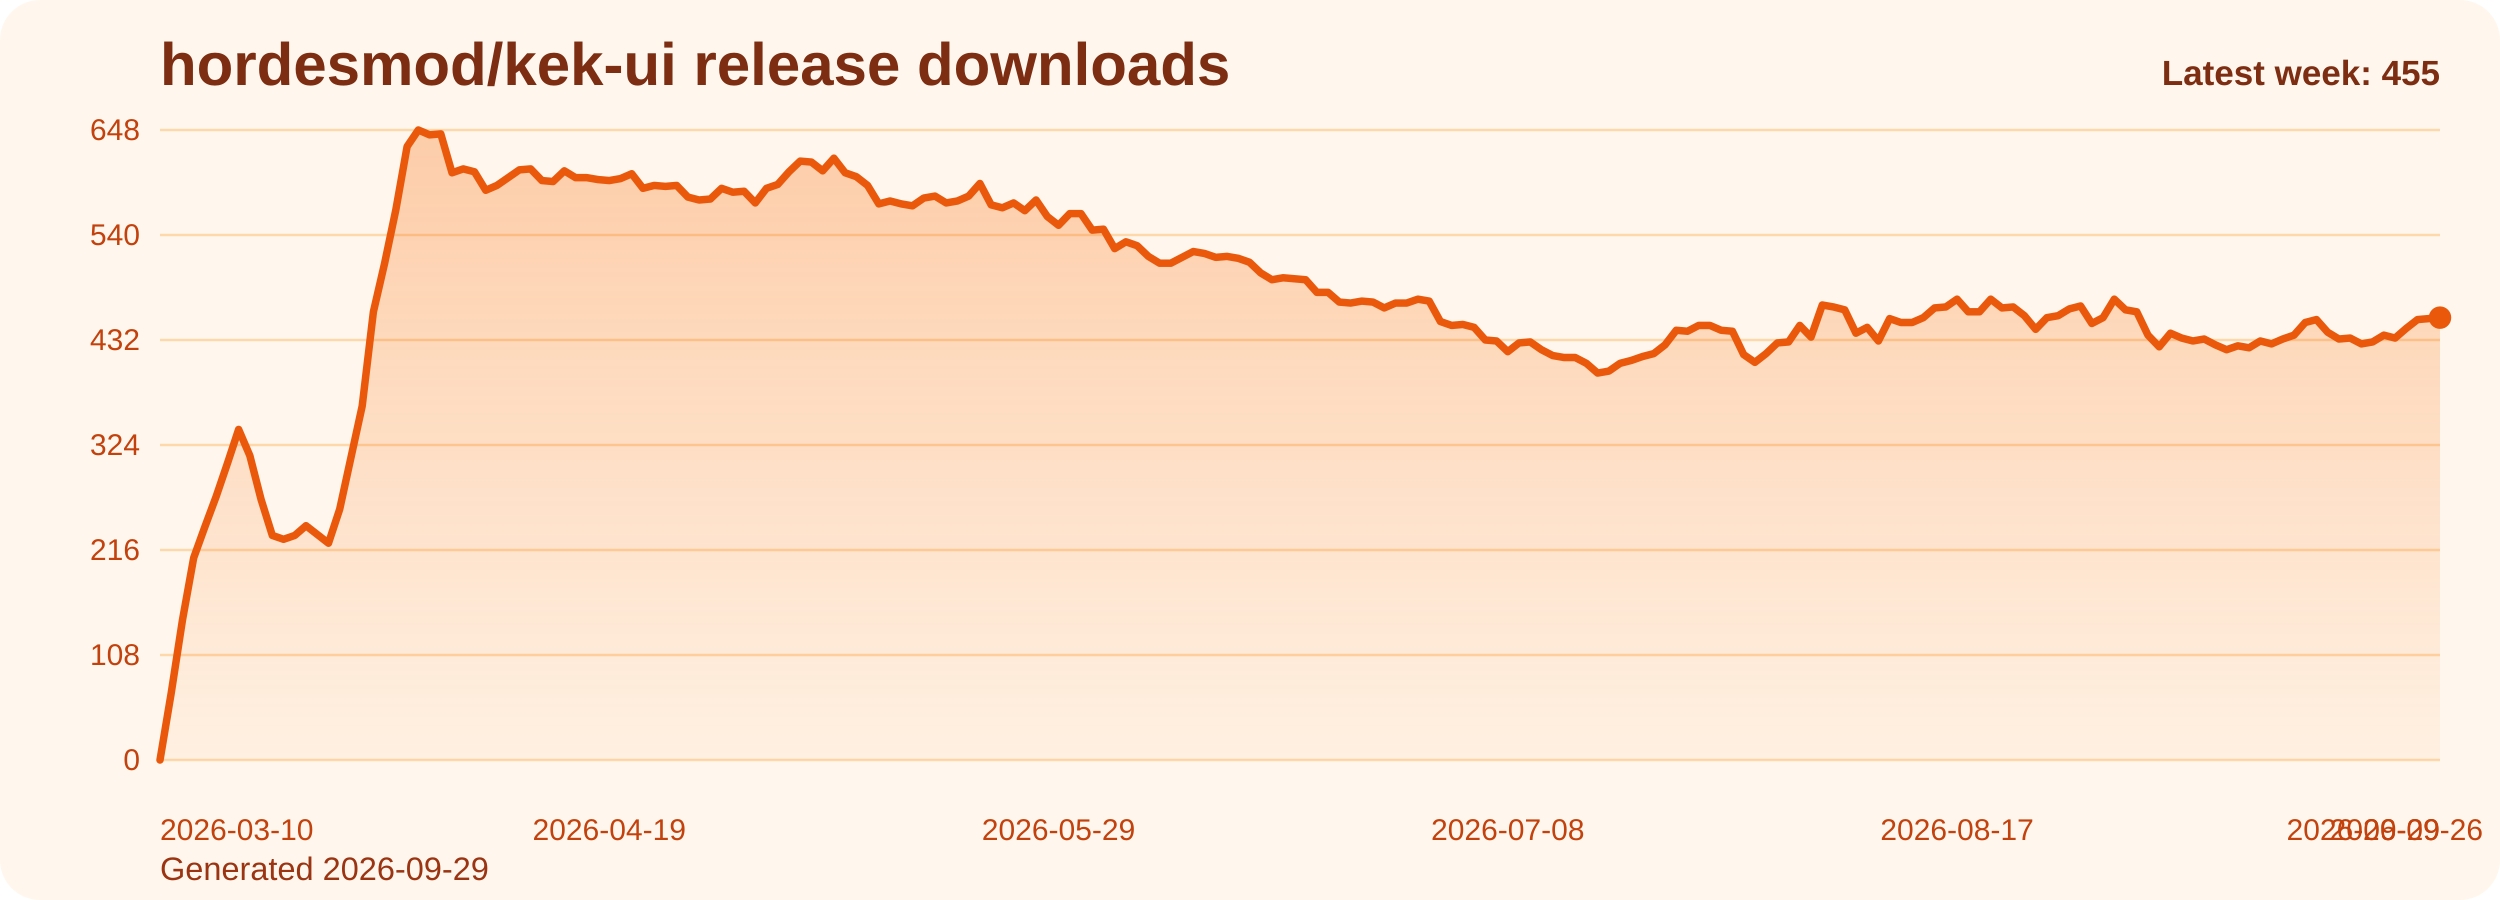
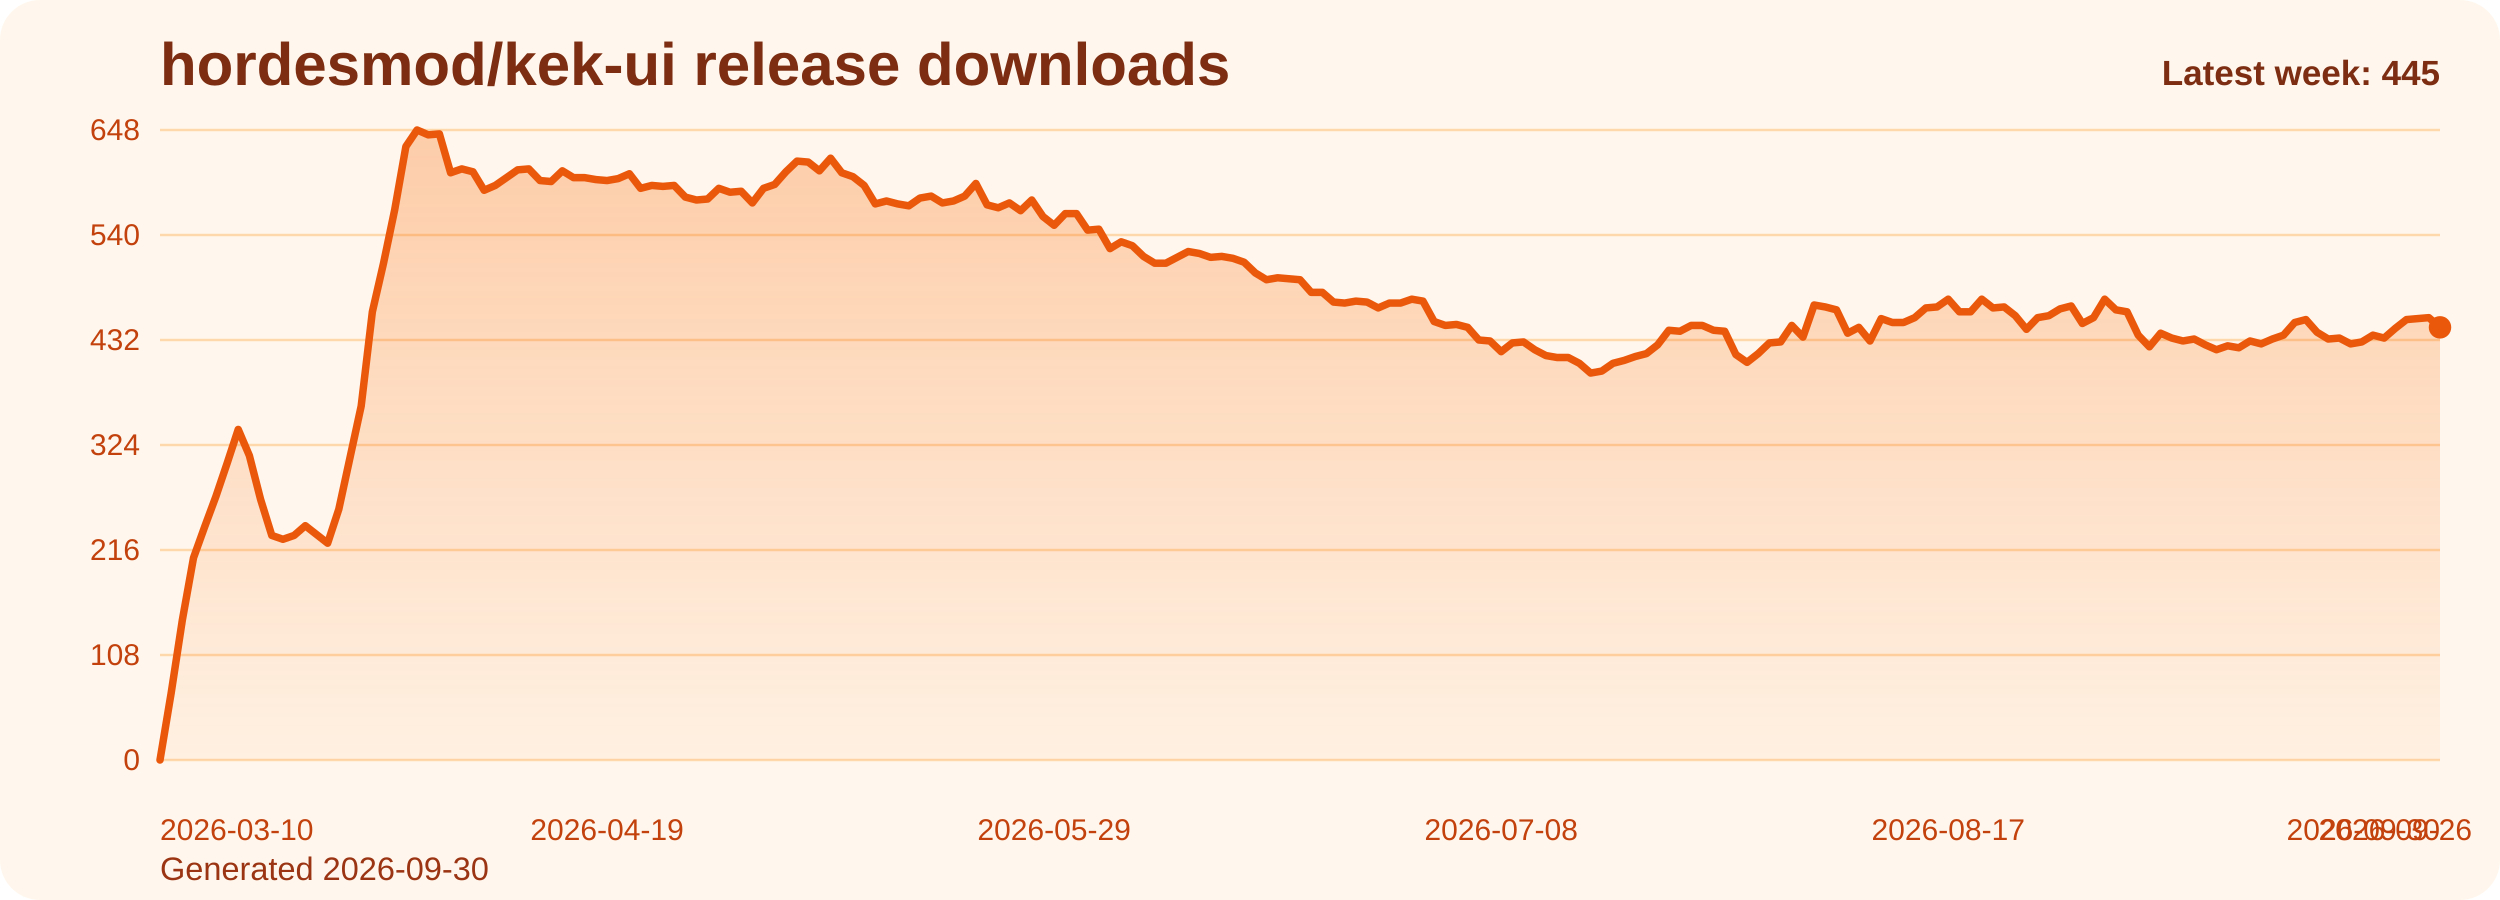
<svg xmlns="http://www.w3.org/2000/svg" viewBox="0 0 1000 360" role="img" aria-label="hordesmod/kek-ui release downloads chart">
  <defs>
    <linearGradient id="fill-weekly-orange" x1="0" y1="0" x2="0" y2="1">
      <stop offset="0%" stop-color="#f97316" stop-opacity="0.32" />
      <stop offset="100%" stop-color="#f97316" stop-opacity="0.05" />
    </linearGradient>
    <style>
      .bg { fill: #fff7ed; }
      .title { font: 700 24px Arial, sans-serif; fill: #7c2d12; }
      .sub { font: 400 13px Arial, sans-serif; fill: #9a3412; }
      .grid { stroke: #fed7aa; stroke-width: 1; }
      .axis { font: 400 12px Arial, sans-serif; fill: #c2410c; }
      .line { fill: none; stroke: #ea580c; stroke-width: 3; stroke-linecap: round; stroke-linejoin: round; }
      .dot { fill: #ea580c; }
      .value { font: 600 11px Arial, sans-serif; fill: #9a3412; }
      .latest { font: 700 14px Arial, sans-serif; fill: #7c2d12; }
    </style>
  </defs>
  <rect class="bg" x="0" y="0" width="1000" height="360" rx="16" />
  <text class="title" x="64" y="34">hordesmod/kek-ui release downloads</text>
-   <text class="sub" x="64" y="352">Generated 2026-09-29</text>
+   <text class="sub" x="64" y="352">Generated 2026-09-30</text>
  <line x1="64" y1="52.00" x2="976" y2="52.00" class="grid" />
  <text x="56" y="56.00" text-anchor="end" class="axis">648</text>
  <line x1="64" y1="94.00" x2="976" y2="94.00" class="grid" />
  <text x="56" y="98.00" text-anchor="end" class="axis">540</text>
  <line x1="64" y1="136.00" x2="976" y2="136.00" class="grid" />
  <text x="56" y="140.00" text-anchor="end" class="axis">432</text>
  <line x1="64" y1="178.00" x2="976" y2="178.00" class="grid" />
  <text x="56" y="182.00" text-anchor="end" class="axis">324</text>
  <line x1="64" y1="220.00" x2="976" y2="220.00" class="grid" />
  <text x="56" y="224.00" text-anchor="end" class="axis">216</text>
  <line x1="64" y1="262.00" x2="976" y2="262.00" class="grid" />
  <text x="56" y="266.00" text-anchor="end" class="axis">108</text>
  <line x1="64" y1="304.00" x2="976" y2="304.00" class="grid" />
  <text x="56" y="308.00" text-anchor="end" class="axis">0</text>
-   <path d="M 64.00 304 L 64.00 304.00 L 68.49 277.17 L 72.99 248.00 L 77.48 223.11 L 81.97 210.67 L 86.46 198.61 L 90.96 185.39 L 95.45 171.78 L 99.94 182.28 L 104.43 199.78 L 108.93 214.17 L 113.42 215.72 L 117.91 214.17 L 122.40 210.28 L 126.90 213.78 L 131.39 217.28 L 135.88 203.67 L 140.37 183.06 L 144.87 162.44 L 149.36 124.72 L 153.85 105.28 L 158.34 83.89 L 162.84 58.61 L 167.33 52.00 L 171.82 53.94 L 176.32 53.56 L 180.81 69.11 L 185.30 67.56 L 189.79 68.72 L 194.29 76.11 L 198.78 74.17 L 203.27 71.06 L 207.76 67.94 L 212.26 67.56 L 216.75 72.22 L 221.24 72.61 L 225.73 68.33 L 230.23 71.06 L 234.72 71.06 L 239.21 71.83 L 243.70 72.22 L 248.20 71.44 L 252.69 69.50 L 257.18 75.33 L 261.67 74.17 L 266.17 74.56 L 270.66 74.17 L 275.15 78.83 L 279.65 80.00 L 284.14 79.61 L 288.63 75.33 L 293.12 76.89 L 297.62 76.50 L 302.11 81.17 L 306.60 75.33 L 311.09 73.78 L 315.59 68.72 L 320.08 64.44 L 324.57 64.83 L 329.06 68.33 L 333.56 63.28 L 338.05 69.11 L 342.54 70.67 L 347.03 74.17 L 351.53 81.56 L 356.02 80.39 L 360.51 81.56 L 365.00 82.33 L 369.50 79.22 L 373.99 78.44 L 378.48 81.17 L 382.98 80.39 L 387.47 78.44 L 391.96 73.39 L 396.45 81.94 L 400.95 83.11 L 405.44 81.17 L 409.93 84.28 L 414.42 80.00 L 418.92 86.61 L 423.41 90.11 L 427.90 85.44 L 432.39 85.44 L 436.89 92.06 L 441.38 91.67 L 445.87 99.44 L 450.36 96.72 L 454.86 98.28 L 459.35 102.56 L 463.84 105.28 L 468.33 105.28 L 472.83 102.94 L 477.32 100.61 L 481.81 101.39 L 486.31 102.94 L 490.80 102.56 L 495.29 103.33 L 499.78 104.89 L 504.28 109.17 L 508.77 111.89 L 513.26 111.11 L 517.75 111.50 L 522.25 111.89 L 526.74 116.94 L 531.23 116.94 L 535.72 120.83 L 540.22 121.22 L 544.71 120.44 L 549.20 120.83 L 553.69 123.17 L 558.19 121.22 L 562.68 121.22 L 567.17 119.67 L 571.67 120.44 L 576.16 128.61 L 580.65 130.17 L 585.14 129.78 L 589.64 130.94 L 594.13 136.00 L 598.62 136.39 L 603.11 140.67 L 607.61 137.17 L 612.10 136.78 L 616.59 139.89 L 621.08 142.22 L 625.58 143.00 L 630.07 143.00 L 634.56 145.33 L 639.05 149.22 L 643.55 148.44 L 648.04 145.33 L 652.53 144.17 L 657.02 142.61 L 661.52 141.44 L 666.01 137.94 L 670.50 132.11 L 675.00 132.50 L 679.49 130.17 L 683.98 130.17 L 688.47 132.11 L 692.97 132.50 L 697.46 141.83 L 701.95 144.94 L 706.44 141.44 L 710.94 137.17 L 715.43 136.78 L 719.92 130.17 L 724.41 134.83 L 728.91 122.00 L 733.40 122.78 L 737.89 123.94 L 742.38 133.28 L 746.88 130.94 L 751.37 136.39 L 755.86 127.44 L 760.35 129.00 L 764.85 129.00 L 769.34 127.06 L 773.83 123.17 L 778.33 122.78 L 782.82 119.67 L 787.31 124.72 L 791.80 124.72 L 796.30 119.67 L 800.79 123.17 L 805.28 122.78 L 809.77 126.28 L 814.27 131.72 L 818.76 127.06 L 823.25 126.28 L 827.74 123.56 L 832.24 122.39 L 836.73 129.39 L 841.22 127.06 L 845.71 119.67 L 850.21 123.94 L 854.70 124.72 L 859.19 134.06 L 863.68 138.72 L 868.18 133.28 L 872.67 135.22 L 877.16 136.39 L 881.66 135.61 L 886.15 137.94 L 890.64 139.89 L 895.13 138.33 L 899.63 139.11 L 904.12 136.39 L 908.61 137.56 L 913.10 135.61 L 917.60 134.06 L 922.09 129.00 L 926.58 127.83 L 931.07 132.89 L 935.57 135.61 L 940.06 135.22 L 944.55 137.56 L 949.04 136.78 L 953.54 134.06 L 958.03 135.22 L 962.52 131.33 L 967.01 127.83 L 971.51 127.44 L 976.00 127.06 L 976.00 304 Z" fill="url(#fill-weekly-orange)" />
-   <polyline class="line" points="64.00,304.00 68.49,277.17 72.99,248.00 77.48,223.11 81.97,210.67 86.46,198.61 90.96,185.39 95.45,171.78 99.94,182.28 104.43,199.78 108.93,214.17 113.42,215.72 117.91,214.17 122.40,210.28 126.90,213.78 131.39,217.28 135.88,203.67 140.37,183.06 144.87,162.44 149.36,124.72 153.85,105.28 158.34,83.89 162.84,58.61 167.33,52.00 171.82,53.94 176.32,53.56 180.81,69.11 185.30,67.56 189.79,68.72 194.29,76.11 198.78,74.17 203.27,71.06 207.76,67.94 212.26,67.56 216.75,72.22 221.24,72.61 225.73,68.33 230.23,71.06 234.72,71.06 239.21,71.83 243.70,72.22 248.20,71.44 252.69,69.50 257.18,75.33 261.67,74.17 266.17,74.56 270.66,74.17 275.15,78.83 279.65,80.00 284.14,79.61 288.63,75.33 293.12,76.89 297.62,76.50 302.11,81.17 306.60,75.33 311.09,73.78 315.59,68.72 320.08,64.44 324.57,64.83 329.06,68.33 333.56,63.28 338.05,69.11 342.54,70.67 347.03,74.17 351.53,81.56 356.02,80.39 360.51,81.56 365.00,82.33 369.50,79.22 373.99,78.44 378.48,81.17 382.98,80.39 387.47,78.44 391.96,73.39 396.45,81.94 400.95,83.11 405.44,81.17 409.93,84.28 414.42,80.00 418.92,86.61 423.41,90.11 427.90,85.44 432.39,85.44 436.89,92.06 441.38,91.67 445.87,99.44 450.36,96.72 454.86,98.28 459.35,102.56 463.84,105.28 468.33,105.28 472.83,102.94 477.32,100.61 481.81,101.39 486.31,102.94 490.80,102.56 495.29,103.33 499.78,104.89 504.28,109.17 508.77,111.89 513.26,111.11 517.75,111.50 522.25,111.89 526.74,116.94 531.23,116.94 535.72,120.83 540.22,121.22 544.71,120.44 549.20,120.83 553.69,123.17 558.19,121.22 562.68,121.22 567.17,119.67 571.67,120.44 576.16,128.61 580.65,130.17 585.14,129.78 589.64,130.94 594.13,136.00 598.62,136.39 603.11,140.67 607.61,137.17 612.10,136.78 616.59,139.89 621.08,142.22 625.58,143.00 630.07,143.00 634.56,145.33 639.05,149.22 643.55,148.44 648.04,145.33 652.53,144.17 657.02,142.61 661.52,141.44 666.01,137.94 670.50,132.11 675.00,132.50 679.49,130.17 683.98,130.17 688.47,132.11 692.97,132.50 697.46,141.83 701.95,144.94 706.44,141.44 710.94,137.17 715.43,136.78 719.92,130.17 724.41,134.83 728.91,122.00 733.40,122.78 737.89,123.94 742.38,133.28 746.88,130.94 751.37,136.39 755.86,127.44 760.35,129.00 764.85,129.00 769.34,127.06 773.83,123.17 778.33,122.78 782.82,119.67 787.31,124.72 791.80,124.72 796.30,119.67 800.79,123.17 805.28,122.78 809.77,126.28 814.27,131.72 818.76,127.06 823.25,126.28 827.74,123.56 832.24,122.39 836.73,129.39 841.22,127.06 845.71,119.67 850.21,123.94 854.70,124.72 859.19,134.06 863.68,138.72 868.18,133.28 872.67,135.22 877.16,136.39 881.66,135.61 886.15,137.94 890.64,139.89 895.13,138.33 899.63,139.11 904.12,136.39 908.61,137.56 913.10,135.61 917.60,134.06 922.09,129.00 926.58,127.83 931.07,132.89 935.57,135.61 940.06,135.22 944.55,137.56 949.04,136.78 953.54,134.06 958.03,135.22 962.52,131.33 967.01,127.83 971.51,127.44 976.00,127.06" />
-   <circle class="dot" cx="976.00" cy="127.06" r="4.5" />
+   <path d="M 64.00 304 L 64.00 304.00 L 68.47 277.17 L 72.94 248.00 L 77.41 223.11 L 81.88 210.67 L 86.35 198.61 L 90.82 185.39 L 95.29 171.78 L 99.76 182.28 L 104.24 199.78 L 108.71 214.17 L 113.18 215.72 L 117.65 214.17 L 122.12 210.28 L 126.59 213.78 L 131.06 217.28 L 135.53 203.67 L 140.00 183.06 L 144.47 162.44 L 148.94 124.72 L 153.41 105.28 L 157.88 83.89 L 162.35 58.61 L 166.82 52.00 L 171.29 53.94 L 175.76 53.56 L 180.24 69.11 L 184.71 67.56 L 189.18 68.72 L 193.65 76.11 L 198.12 74.17 L 202.59 71.06 L 207.06 67.94 L 211.53 67.56 L 216.00 72.22 L 220.47 72.61 L 224.94 68.33 L 229.41 71.06 L 233.88 71.06 L 238.35 71.83 L 242.82 72.22 L 247.29 71.44 L 251.76 69.50 L 256.24 75.33 L 260.71 74.17 L 265.18 74.56 L 269.65 74.17 L 274.12 78.83 L 278.59 80.00 L 283.06 79.61 L 287.53 75.33 L 292.00 76.89 L 296.47 76.50 L 300.94 81.17 L 305.41 75.33 L 309.88 73.78 L 314.35 68.72 L 318.82 64.44 L 323.29 64.83 L 327.76 68.33 L 332.24 63.28 L 336.71 69.11 L 341.18 70.67 L 345.65 74.17 L 350.12 81.56 L 354.59 80.39 L 359.06 81.56 L 363.53 82.33 L 368.00 79.22 L 372.47 78.44 L 376.94 81.17 L 381.41 80.39 L 385.88 78.44 L 390.35 73.39 L 394.82 81.94 L 399.29 83.11 L 403.76 81.17 L 408.24 84.28 L 412.71 80.00 L 417.18 86.61 L 421.65 90.11 L 426.12 85.44 L 430.59 85.44 L 435.06 92.06 L 439.53 91.67 L 444.00 99.44 L 448.47 96.72 L 452.94 98.28 L 457.41 102.56 L 461.88 105.28 L 466.35 105.28 L 470.82 102.94 L 475.29 100.61 L 479.76 101.39 L 484.24 102.94 L 488.71 102.56 L 493.18 103.33 L 497.65 104.89 L 502.12 109.17 L 506.59 111.89 L 511.06 111.11 L 515.53 111.50 L 520.00 111.89 L 524.47 116.94 L 528.94 116.94 L 533.41 120.83 L 537.88 121.22 L 542.35 120.44 L 546.82 120.83 L 551.29 123.17 L 555.76 121.22 L 560.24 121.22 L 564.71 119.67 L 569.18 120.44 L 573.65 128.61 L 578.12 130.17 L 582.59 129.78 L 587.06 130.94 L 591.53 136.00 L 596.00 136.39 L 600.47 140.67 L 604.94 137.17 L 609.41 136.78 L 613.88 139.89 L 618.35 142.22 L 622.82 143.00 L 627.29 143.00 L 631.76 145.33 L 636.24 149.22 L 640.71 148.44 L 645.18 145.33 L 649.65 144.17 L 654.12 142.61 L 658.59 141.44 L 663.06 137.94 L 667.53 132.11 L 672.00 132.50 L 676.47 130.17 L 680.94 130.17 L 685.41 132.11 L 689.88 132.50 L 694.35 141.83 L 698.82 144.94 L 703.29 141.44 L 707.76 137.17 L 712.24 136.78 L 716.71 130.17 L 721.18 134.83 L 725.65 122.00 L 730.12 122.78 L 734.59 123.94 L 739.06 133.28 L 743.53 130.94 L 748.00 136.39 L 752.47 127.44 L 756.94 129.00 L 761.41 129.00 L 765.88 127.06 L 770.35 123.17 L 774.82 122.78 L 779.29 119.67 L 783.76 124.72 L 788.24 124.72 L 792.71 119.67 L 797.18 123.17 L 801.65 122.78 L 806.12 126.28 L 810.59 131.72 L 815.06 127.06 L 819.53 126.28 L 824.00 123.56 L 828.47 122.39 L 832.94 129.39 L 837.41 127.06 L 841.88 119.67 L 846.35 123.94 L 850.82 124.72 L 855.29 134.06 L 859.76 138.72 L 864.24 133.28 L 868.71 135.22 L 873.18 136.39 L 877.65 135.61 L 882.12 137.94 L 886.59 139.89 L 891.06 138.33 L 895.53 139.11 L 900.00 136.39 L 904.47 137.56 L 908.94 135.61 L 913.41 134.06 L 917.88 129.00 L 922.35 127.83 L 926.82 132.89 L 931.29 135.61 L 935.76 135.22 L 940.24 137.56 L 944.71 136.78 L 949.18 134.06 L 953.65 135.22 L 958.12 131.33 L 962.59 127.83 L 967.06 127.44 L 971.53 127.06 L 976.00 130.94 L 976.00 304 Z" fill="url(#fill-weekly-orange)" />
+   <polyline class="line" points="64.00,304.00 68.47,277.17 72.94,248.00 77.41,223.11 81.88,210.67 86.35,198.61 90.82,185.39 95.29,171.78 99.76,182.28 104.24,199.78 108.71,214.17 113.18,215.72 117.65,214.17 122.12,210.28 126.59,213.78 131.06,217.28 135.53,203.67 140.00,183.06 144.47,162.44 148.94,124.72 153.41,105.28 157.88,83.89 162.35,58.61 166.82,52.00 171.29,53.94 175.76,53.56 180.24,69.11 184.71,67.56 189.18,68.72 193.65,76.11 198.12,74.17 202.59,71.06 207.06,67.94 211.53,67.56 216.00,72.22 220.47,72.61 224.94,68.33 229.41,71.06 233.88,71.06 238.35,71.83 242.82,72.22 247.29,71.44 251.76,69.50 256.24,75.33 260.71,74.17 265.18,74.56 269.65,74.17 274.12,78.83 278.59,80.00 283.06,79.61 287.53,75.33 292.00,76.89 296.47,76.50 300.94,81.17 305.41,75.33 309.88,73.78 314.35,68.72 318.82,64.44 323.29,64.83 327.76,68.33 332.24,63.28 336.71,69.11 341.18,70.67 345.65,74.17 350.12,81.56 354.59,80.39 359.06,81.56 363.53,82.33 368.00,79.22 372.47,78.44 376.94,81.17 381.41,80.39 385.88,78.44 390.35,73.39 394.82,81.94 399.29,83.11 403.76,81.17 408.24,84.28 412.71,80.00 417.18,86.61 421.65,90.11 426.12,85.44 430.59,85.44 435.06,92.06 439.53,91.67 444.00,99.44 448.47,96.72 452.94,98.28 457.41,102.56 461.88,105.28 466.35,105.28 470.82,102.94 475.29,100.61 479.76,101.39 484.24,102.94 488.71,102.56 493.18,103.33 497.65,104.89 502.12,109.17 506.59,111.89 511.06,111.11 515.53,111.50 520.00,111.89 524.47,116.94 528.94,116.94 533.41,120.83 537.88,121.22 542.35,120.44 546.82,120.83 551.29,123.17 555.76,121.22 560.24,121.22 564.71,119.67 569.18,120.44 573.65,128.61 578.12,130.17 582.59,129.78 587.06,130.94 591.53,136.00 596.00,136.39 600.47,140.67 604.94,137.17 609.41,136.78 613.88,139.89 618.35,142.22 622.82,143.00 627.29,143.00 631.76,145.33 636.24,149.22 640.71,148.44 645.18,145.33 649.65,144.17 654.12,142.61 658.59,141.44 663.06,137.94 667.53,132.11 672.00,132.50 676.47,130.17 680.94,130.17 685.41,132.11 689.88,132.50 694.35,141.83 698.82,144.94 703.29,141.44 707.76,137.17 712.24,136.78 716.71,130.17 721.18,134.83 725.65,122.00 730.12,122.78 734.59,123.94 739.06,133.28 743.53,130.94 748.00,136.39 752.47,127.44 756.94,129.00 761.41,129.00 765.88,127.06 770.35,123.17 774.82,122.78 779.29,119.67 783.76,124.72 788.24,124.72 792.71,119.67 797.18,123.17 801.65,122.78 806.12,126.28 810.59,131.72 815.06,127.06 819.53,126.28 824.00,123.56 828.47,122.39 832.94,129.39 837.41,127.06 841.88,119.67 846.35,123.94 850.82,124.72 855.29,134.06 859.76,138.72 864.24,133.28 868.71,135.22 873.18,136.39 877.65,135.61 882.12,137.94 886.59,139.89 891.06,138.33 895.53,139.11 900.00,136.39 904.47,137.56 908.94,135.61 913.41,134.06 917.88,129.00 922.35,127.83 926.82,132.89 931.29,135.61 935.76,135.22 940.24,137.56 944.71,136.78 949.18,134.06 953.65,135.22 958.12,131.33 962.59,127.83 967.06,127.44 971.53,127.06 976.00,130.94" />
+   <circle class="dot" cx="976.00" cy="130.94" r="4.5" />
  <text class="axis" x="64.00" y="336" text-anchor="start">2026-03-10</text>
-   <text class="axis" x="243.70" y="336" text-anchor="middle">2026-04-19</text>
-   <text class="axis" x="423.41" y="336" text-anchor="middle">2026-05-29</text>
-   <text class="axis" x="603.11" y="336" text-anchor="middle">2026-07-08</text>
-   <text class="axis" x="782.82" y="336" text-anchor="middle">2026-08-17</text>
-   <text class="axis" x="962.52" y="336" text-anchor="middle">2026-09-26</text>
-   <text class="axis" x="976.00" y="336" text-anchor="end">2026-09-29</text>
-   <text class="latest" x="976" y="34" text-anchor="end">Latest week: 455</text>
+   <text class="axis" x="242.82" y="336" text-anchor="middle">2026-04-19</text>
+   <text class="axis" x="421.65" y="336" text-anchor="middle">2026-05-29</text>
+   <text class="axis" x="600.47" y="336" text-anchor="middle">2026-07-08</text>
+   <text class="axis" x="779.29" y="336" text-anchor="middle">2026-08-17</text>
+   <text class="axis" x="958.12" y="336" text-anchor="middle">2026-09-26</text>
+   <text class="axis" x="976.00" y="336" text-anchor="end">2026-09-30</text>
+   <text class="latest" x="976" y="34" text-anchor="end">Latest week: 445</text>
</svg>
